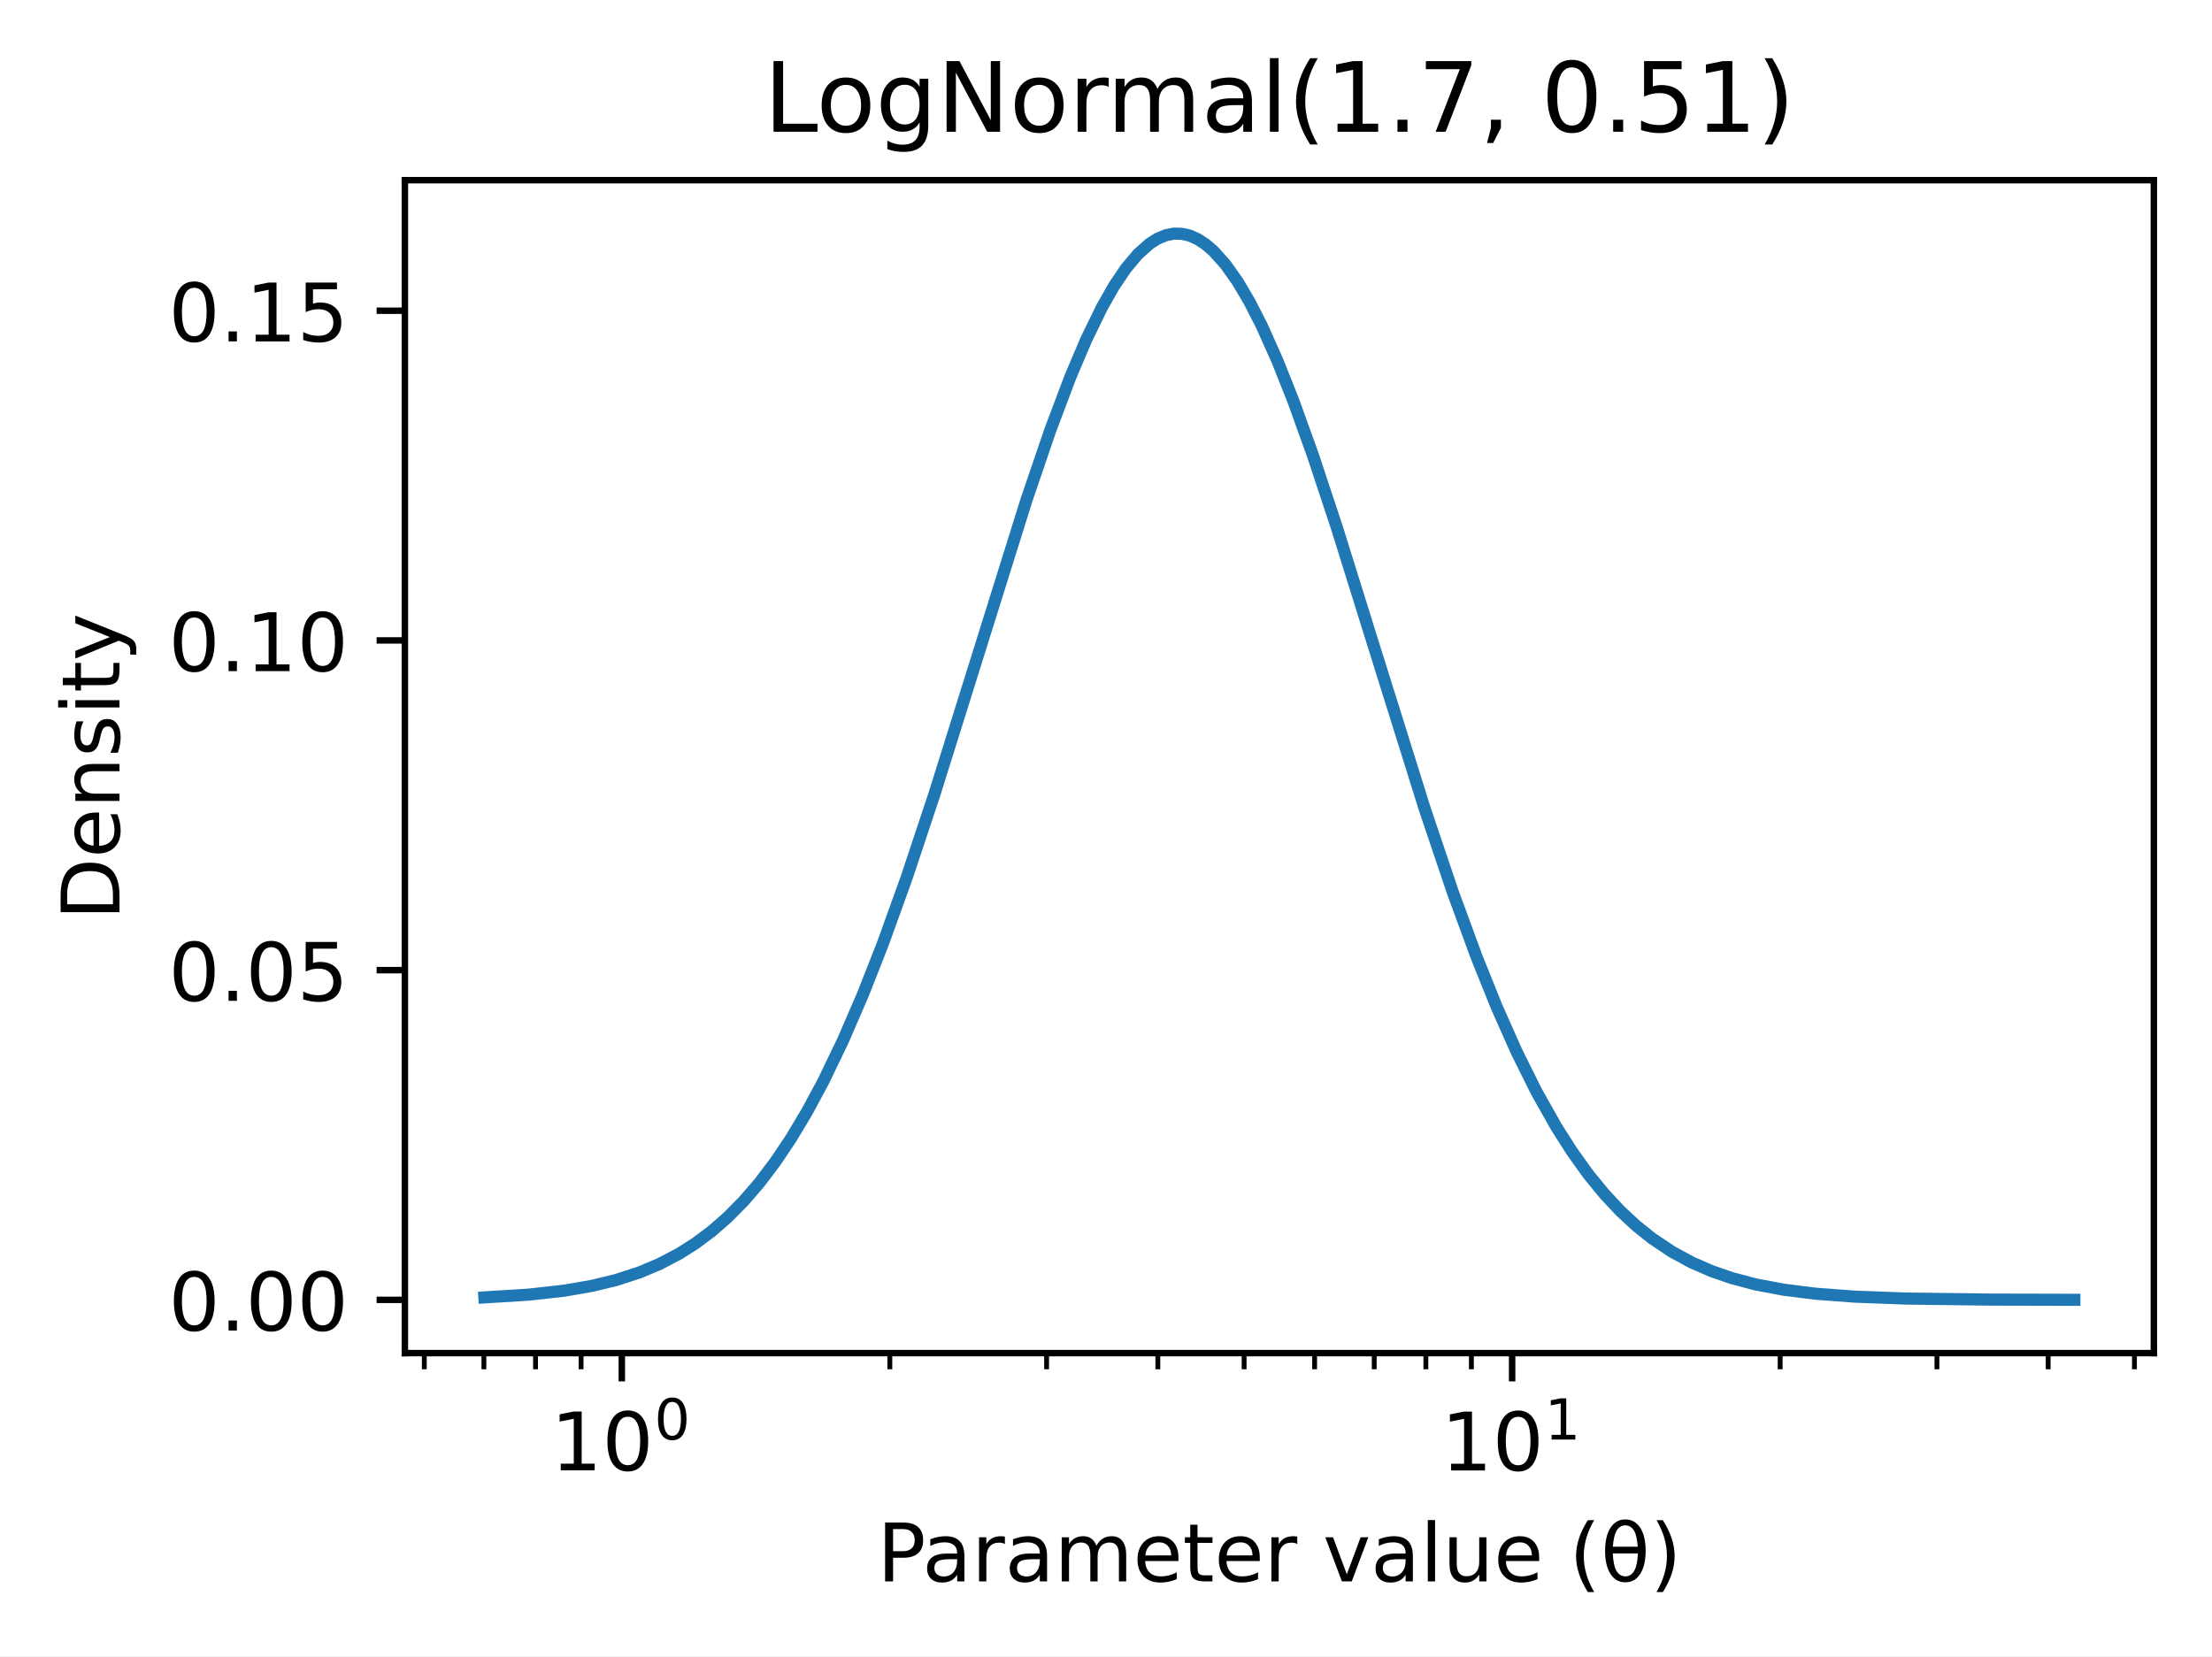
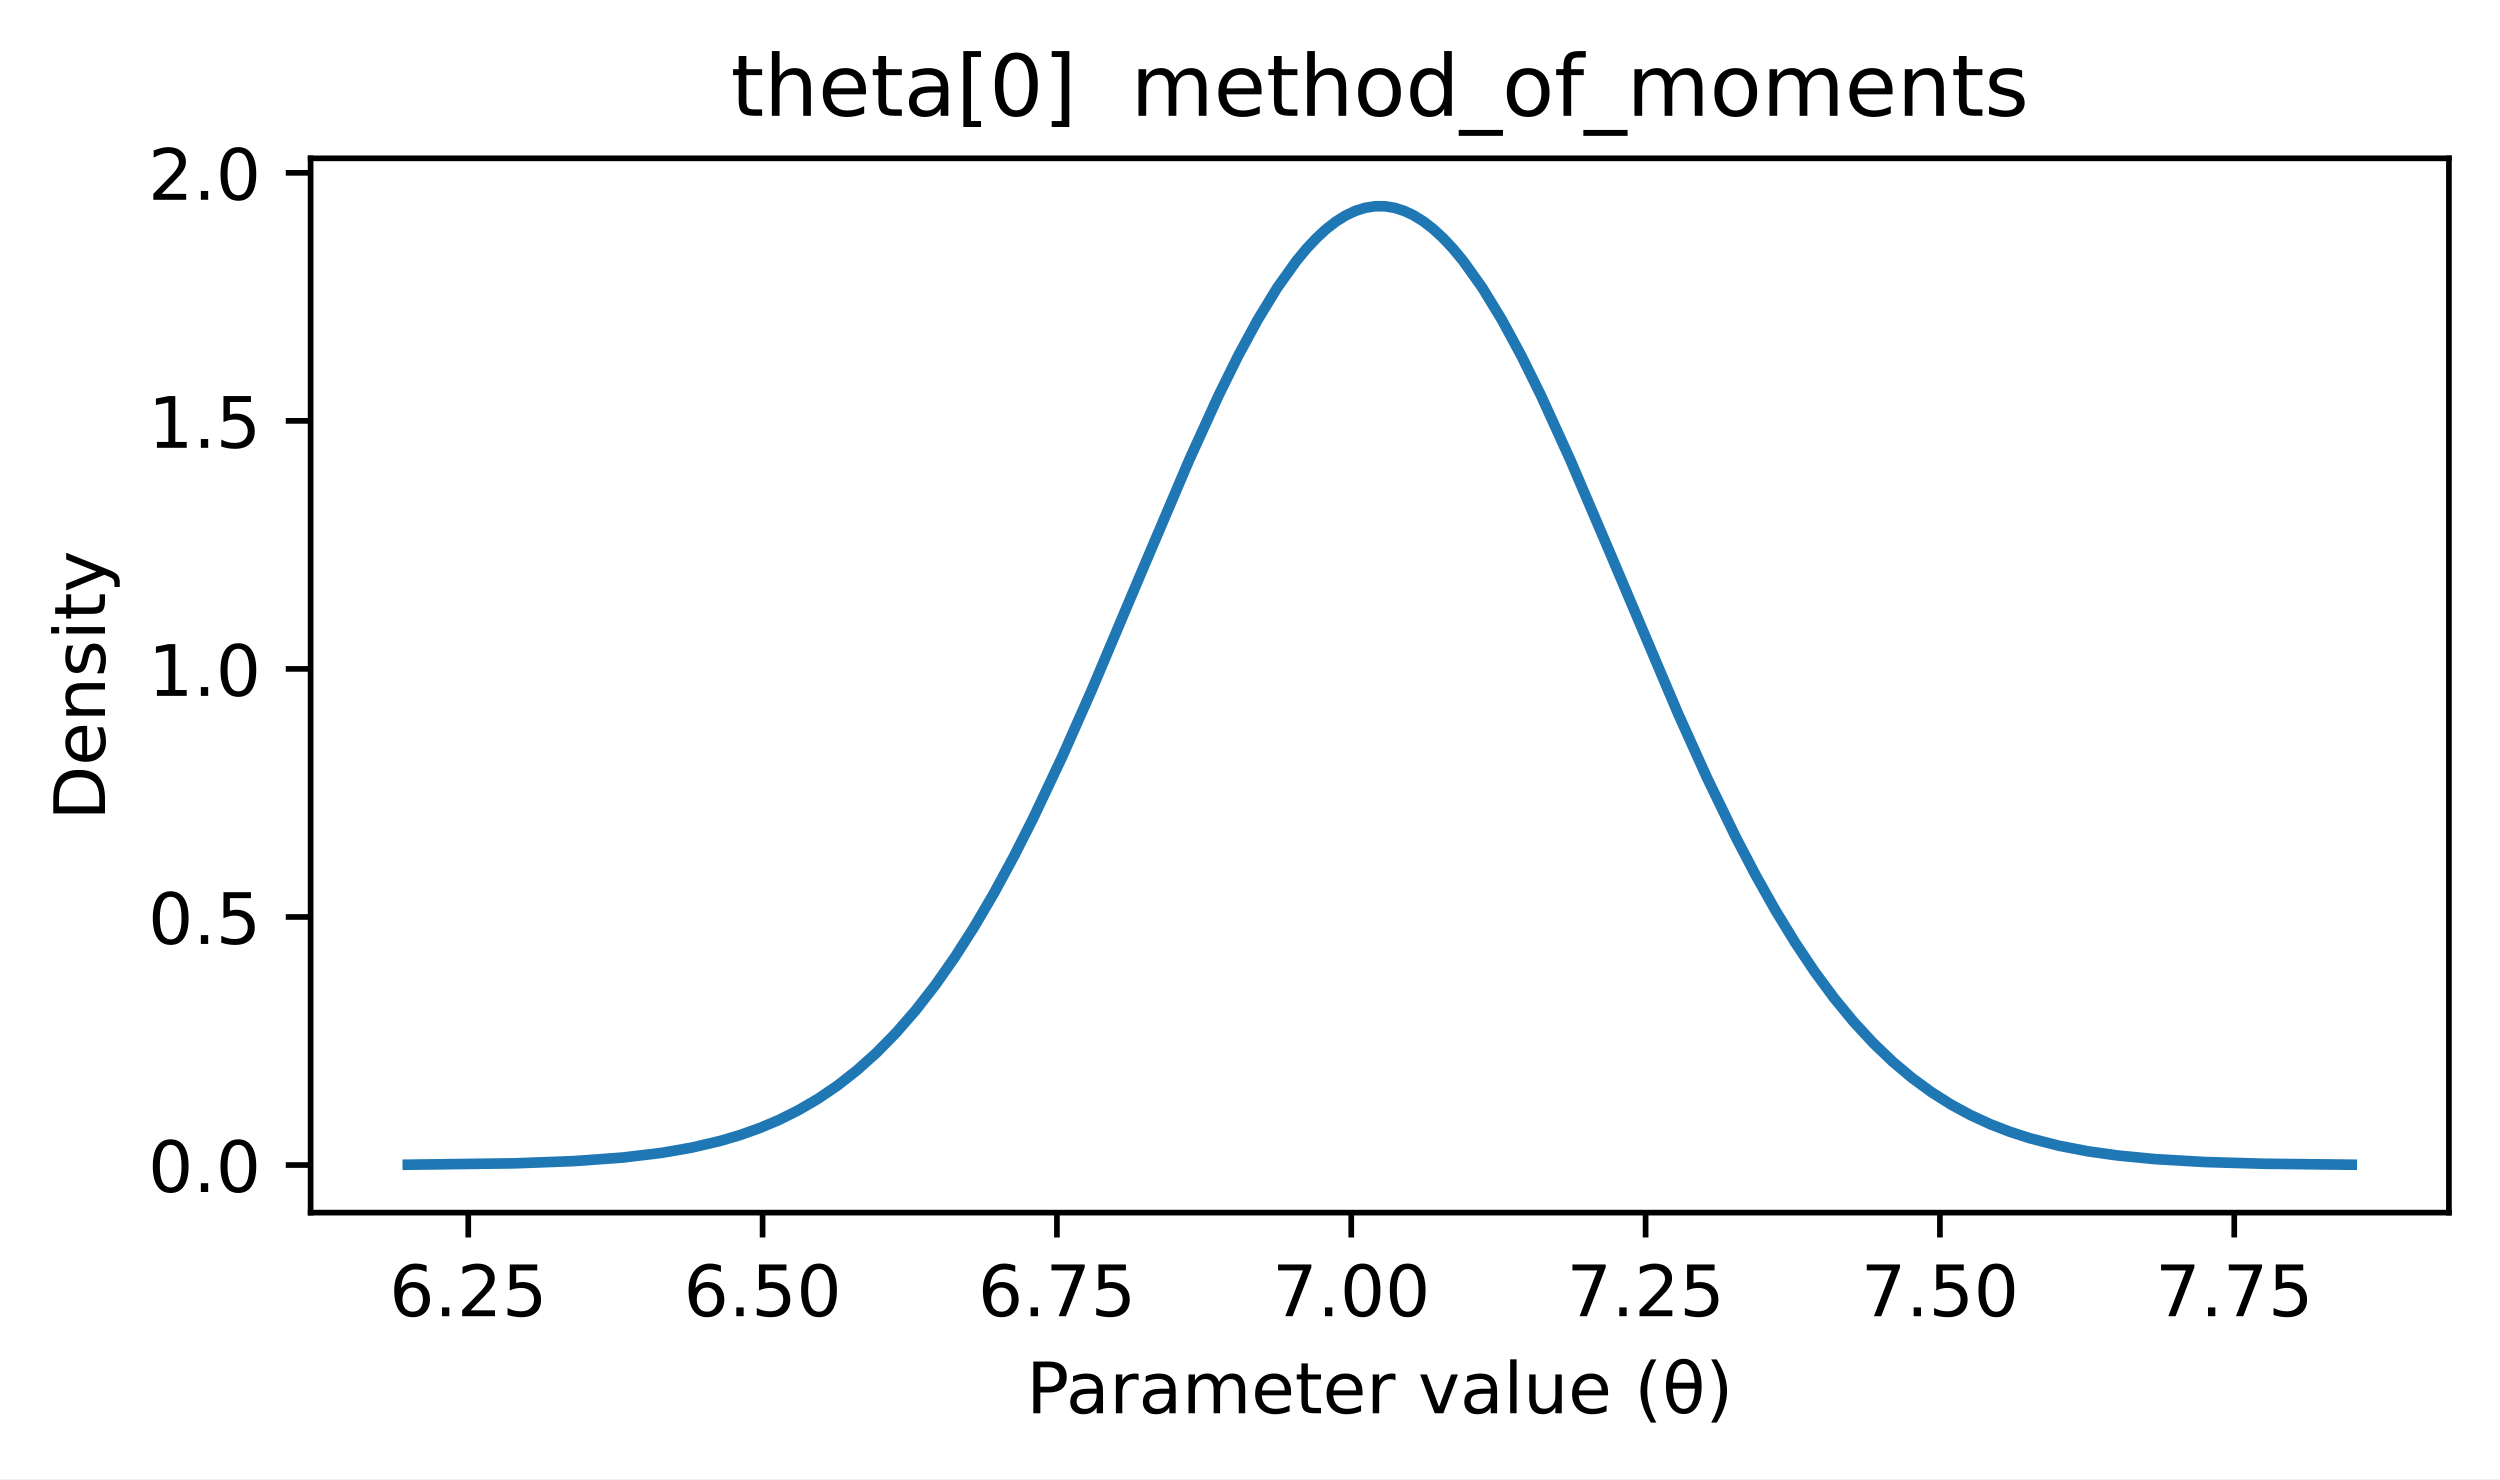
- <svg xmlns="http://www.w3.org/2000/svg" xmlns:xlink="http://www.w3.org/1999/xlink" width="273.954pt" height="205.162pt" viewBox="0 0 273.954 205.162" version="1.1">
+ <svg xmlns="http://www.w3.org/2000/svg" xmlns:xlink="http://www.w3.org/1999/xlink" width="352.371pt" height="208.474pt" viewBox="0 0 352.371 208.474" version="1.1">
  <defs>
    <style type="text/css">*{stroke-linejoin: round; stroke-linecap: butt}</style>
  </defs>
  <g id="figure_1">
    <g id="patch_1">
-       <path d="M 0 205.162  L 273.954 205.162  L 273.954 0  L 0 0  z " style="fill: #ffffff" />
+       <path d="M 0 208.474  L 352.371 208.474  L 352.371 0  L 0 0  z " style="fill: #ffffff" />
    </g>
    <g id="axes_1">
      <g id="patch_2">
-         <path d="M 50.144 167.606  L 266.754 167.606  L 266.754 22.318  L 50.144 22.318  z " style="fill: #ffffff" />
+         <path d="M 43.781 170.918  L 345.171 170.918  L 345.171 22.318  L 43.781 22.318  z " style="fill: #ffffff" />
      </g>
      <g id="matplotlib.axis_1">
        <g id="xtick_1">
          <g id="line2d_1">
            <defs>
-               <path id="ma5413d4996" d="M 0 0  L 0 3.5  " style="stroke: #000000; stroke-width: 0.8" />
+               <path id="m78298c34ba" d="M 0 0  L 0 3.5  " style="stroke: #000000; stroke-width: 0.8" />
            </defs>
            <g>
-               <use xlink:href="#ma5413d4996" x="77.012" y="167.606" style="stroke: #000000; stroke-width: 0.8" />
+               <use xlink:href="#m78298c34ba" x="66" y="170.918" style="stroke: #000000; stroke-width: 0.8" />
            </g>
          </g>
          <g id="text_1">
-             <g transform="translate(68.21178 182.2046) scale(0.1 -0.1)">
+             <g transform="translate(54.86763 185.5166) scale(0.1 -0.1)">
              <defs>
-                 <path id="DejaVuSans-31" d="M 794 531  L 1825 531  L 1825 4091  L 703 3866  L 703 4441  L 1819 4666  L 2450 4666  L 2450 531  L 3481 531  L 3481 0  L 794 0  L 794 531  z " transform="scale(0.015625)" />
+                 <path id="DejaVuSans-36" d="M 2113 2584  Q 1688 2584 1439 2293  Q 1191 2003 1191 1497  Q 1191 994 1439 701  Q 1688 409 2113 409  Q 2538 409 2786 701  Q 3034 994 3034 1497  Q 3034 2003 2786 2293  Q 2538 2584 2113 2584  z M 3366 4563  L 3366 3988  Q 3128 4100 2886 4159  Q 2644 4219 2406 4219  Q 1781 4219 1451 3797  Q 1122 3375 1075 2522  Q 1259 2794 1537 2939  Q 1816 3084 2150 3084  Q 2853 3084 3261 2657  Q 3669 2231 3669 1497  Q 3669 778 3244 343  Q 2819 -91 2113 -91  Q 1303 -91 875 529  Q 447 1150 447 2328  Q 447 3434 972 4092  Q 1497 4750 2381 4750  Q 2619 4750 2861 4703  Q 3103 4656 3366 4563  z " transform="scale(0.015625)" />
+                 <path id="DejaVuSans-2e" d="M 684 794  L 1344 794  L 1344 0  L 684 0  L 684 794  z " transform="scale(0.015625)" />
+                 <path id="DejaVuSans-32" d="M 1228 531  L 3431 531  L 3431 0  L 469 0  L 469 531  Q 828 903 1448 1529  Q 2069 2156 2228 2338  Q 2531 2678 2651 2914  Q 2772 3150 2772 3378  Q 2772 3750 2511 3984  Q 2250 4219 1831 4219  Q 1534 4219 1204 4116  Q 875 4013 500 3803  L 500 4441  Q 881 4594 1212 4672  Q 1544 4750 1819 4750  Q 2544 4750 2975 4387  Q 3406 4025 3406 3419  Q 3406 3131 3298 2873  Q 3191 2616 2906 2266  Q 2828 2175 2409 1742  Q 1991 1309 1228 531  z " transform="scale(0.015625)" />
+                 <path id="DejaVuSans-35" d="M 691 4666  L 3169 4666  L 3169 4134  L 1269 4134  L 1269 2991  Q 1406 3038 1543 3061  Q 1681 3084 1819 3084  Q 2600 3084 3056 2656  Q 3513 2228 3513 1497  Q 3513 744 3044 326  Q 2575 -91 1722 -91  Q 1428 -91 1123 -41  Q 819 9 494 109  L 494 744  Q 775 591 1075 516  Q 1375 441 1709 441  Q 2250 441 2565 725  Q 2881 1009 2881 1497  Q 2881 1984 2565 2268  Q 2250 2553 1709 2553  Q 1456 2553 1204 2497  Q 953 2441 691 2322  L 691 4666  z " transform="scale(0.015625)" />
+               </defs>
+               <use xlink:href="#DejaVuSans-36" />
+               <use xlink:href="#DejaVuSans-2e" transform="translate(63.62305 0)" />
+               <use xlink:href="#DejaVuSans-32" transform="translate(95.41016 0)" />
+               <use xlink:href="#DejaVuSans-35" transform="translate(159.0332 0)" />
+             </g>
+           </g>
+         </g>
+         <g id="xtick_2">
+           <g id="line2d_2">
+             <g>
+               <use xlink:href="#m78298c34ba" x="107.486" y="170.918" style="stroke: #000000; stroke-width: 0.8" />
+             </g>
+           </g>
+           <g id="text_2">
+             <g transform="translate(96.35344 185.5166) scale(0.1 -0.1)">
+               <defs>
                <path id="DejaVuSans-30" d="M 2034 4250  Q 1547 4250 1301 3770  Q 1056 3291 1056 2328  Q 1056 1369 1301 889  Q 1547 409 2034 409  Q 2525 409 2770 889  Q 3016 1369 3016 2328  Q 3016 3291 2770 3770  Q 2525 4250 2034 4250  z M 2034 4750  Q 2819 4750 3233 4129  Q 3647 3509 3647 2328  Q 3647 1150 3233 529  Q 2819 -91 2034 -91  Q 1250 -91 836 529  Q 422 1150 422 2328  Q 422 3509 836 4129  Q 1250 4750 2034 4750  z " transform="scale(0.015625)" />
              </defs>
-               <use xlink:href="#DejaVuSans-31" transform="translate(0 0.765625)" />
-               <use xlink:href="#DejaVuSans-30" transform="translate(63.62305 0.765625)" />
-               <use xlink:href="#DejaVuSans-30" transform="translate(128.2031 39.04688) scale(0.7)" />
-             </g>
-           </g>
-         </g>
-         <g id="xtick_2">
-           <g id="line2d_2">
-             <g>
-               <use xlink:href="#ma5413d4996" x="187.276" y="167.606" style="stroke: #000000; stroke-width: 0.8" />
-             </g>
-           </g>
-           <g id="text_2">
-             <g transform="translate(178.4762 182.2046) scale(0.1 -0.1)">
-               <use xlink:href="#DejaVuSans-31" transform="translate(0 0.684375)" />
-               <use xlink:href="#DejaVuSans-30" transform="translate(63.62305 0.684375)" />
-               <use xlink:href="#DejaVuSans-31" transform="translate(128.2031 38.96563) scale(0.7)" />
+               <use xlink:href="#DejaVuSans-36" />
+               <use xlink:href="#DejaVuSans-2e" transform="translate(63.62305 0)" />
+               <use xlink:href="#DejaVuSans-35" transform="translate(95.41016 0)" />
+               <use xlink:href="#DejaVuSans-30" transform="translate(159.0332 0)" />
            </g>
          </g>
        </g>
        <g id="xtick_3">
          <g id="line2d_3">
-             <defs>
-               <path id="mbe0f76ff4c" d="M 0 0  L 0 2  " style="stroke: #000000; stroke-width: 0.6" />
-             </defs>
-             <g>
-               <use xlink:href="#mbe0f76ff4c" x="52.55" y="167.606" style="stroke: #000000; stroke-width: 0.6" />
+             <g>
+               <use xlink:href="#m78298c34ba" x="148.972" y="170.918" style="stroke: #000000; stroke-width: 0.8" />
+             </g>
+           </g>
+           <g id="text_3">
+             <g transform="translate(137.8392 185.5166) scale(0.1 -0.1)">
+               <defs>
+                 <path id="DejaVuSans-37" d="M 525 4666  L 3525 4666  L 3525 4397  L 1831 0  L 1172 0  L 2766 4134  L 525 4134  L 525 4666  z " transform="scale(0.015625)" />
+               </defs>
+               <use xlink:href="#DejaVuSans-36" />
+               <use xlink:href="#DejaVuSans-2e" transform="translate(63.62305 0)" />
+               <use xlink:href="#DejaVuSans-37" transform="translate(95.41016 0)" />
+               <use xlink:href="#DejaVuSans-35" transform="translate(159.0332 0)" />
            </g>
          </g>
        </g>
        <g id="xtick_4">
          <g id="line2d_4">
            <g>
-               <use xlink:href="#mbe0f76ff4c" x="59.932" y="167.606" style="stroke: #000000; stroke-width: 0.6" />
+               <use xlink:href="#m78298c34ba" x="190.458" y="170.918" style="stroke: #000000; stroke-width: 0.8" />
+             </g>
+           </g>
+           <g id="text_4">
+             <g transform="translate(179.3251 185.5166) scale(0.1 -0.1)">
+               <use xlink:href="#DejaVuSans-37" />
+               <use xlink:href="#DejaVuSans-2e" transform="translate(63.62305 0)" />
+               <use xlink:href="#DejaVuSans-30" transform="translate(95.41016 0)" />
+               <use xlink:href="#DejaVuSans-30" transform="translate(159.0332 0)" />
            </g>
          </g>
        </g>
        <g id="xtick_5">
          <g id="line2d_5">
            <g>
-               <use xlink:href="#mbe0f76ff4c" x="66.326" y="167.606" style="stroke: #000000; stroke-width: 0.6" />
+               <use xlink:href="#m78298c34ba" x="231.944" y="170.918" style="stroke: #000000; stroke-width: 0.8" />
+             </g>
+           </g>
+           <g id="text_5">
+             <g transform="translate(220.8109 185.5166) scale(0.1 -0.1)">
+               <use xlink:href="#DejaVuSans-37" />
+               <use xlink:href="#DejaVuSans-2e" transform="translate(63.62305 0)" />
+               <use xlink:href="#DejaVuSans-32" transform="translate(95.41016 0)" />
+               <use xlink:href="#DejaVuSans-35" transform="translate(159.0332 0)" />
            </g>
          </g>
        </g>
        <g id="xtick_6">
          <g id="line2d_6">
            <g>
-               <use xlink:href="#mbe0f76ff4c" x="71.966" y="167.606" style="stroke: #000000; stroke-width: 0.6" />
+               <use xlink:href="#m78298c34ba" x="273.429" y="170.918" style="stroke: #000000; stroke-width: 0.8" />
+             </g>
+           </g>
+           <g id="text_6">
+             <g transform="translate(262.2967 185.5166) scale(0.1 -0.1)">
+               <use xlink:href="#DejaVuSans-37" />
+               <use xlink:href="#DejaVuSans-2e" transform="translate(63.62305 0)" />
+               <use xlink:href="#DejaVuSans-35" transform="translate(95.41016 0)" />
+               <use xlink:href="#DejaVuSans-30" transform="translate(159.0332 0)" />
            </g>
          </g>
        </g>
        <g id="xtick_7">
          <g id="line2d_7">
            <g>
-               <use xlink:href="#mbe0f76ff4c" x="110.205" y="167.606" style="stroke: #000000; stroke-width: 0.6" />
-             </g>
-           </g>
-         </g>
-         <g id="xtick_8">
-           <g id="line2d_8">
-             <g>
-               <use xlink:href="#mbe0f76ff4c" x="129.621" y="167.606" style="stroke: #000000; stroke-width: 0.6" />
-             </g>
-           </g>
-         </g>
-         <g id="xtick_9">
-           <g id="line2d_9">
-             <g>
-               <use xlink:href="#mbe0f76ff4c" x="143.398" y="167.606" style="stroke: #000000; stroke-width: 0.6" />
-             </g>
-           </g>
-         </g>
-         <g id="xtick_10">
-           <g id="line2d_10">
-             <g>
-               <use xlink:href="#mbe0f76ff4c" x="154.083" y="167.606" style="stroke: #000000; stroke-width: 0.6" />
-             </g>
-           </g>
-         </g>
-         <g id="xtick_11">
-           <g id="line2d_11">
-             <g>
-               <use xlink:href="#mbe0f76ff4c" x="162.814" y="167.606" style="stroke: #000000; stroke-width: 0.6" />
-             </g>
-           </g>
-         </g>
-         <g id="xtick_12">
-           <g id="line2d_12">
-             <g>
-               <use xlink:href="#mbe0f76ff4c" x="170.196" y="167.606" style="stroke: #000000; stroke-width: 0.6" />
-             </g>
-           </g>
-         </g>
-         <g id="xtick_13">
-           <g id="line2d_13">
-             <g>
-               <use xlink:href="#mbe0f76ff4c" x="176.59" y="167.606" style="stroke: #000000; stroke-width: 0.6" />
-             </g>
-           </g>
-         </g>
-         <g id="xtick_14">
-           <g id="line2d_14">
-             <g>
-               <use xlink:href="#mbe0f76ff4c" x="182.231" y="167.606" style="stroke: #000000; stroke-width: 0.6" />
-             </g>
-           </g>
-         </g>
-         <g id="xtick_15">
-           <g id="line2d_15">
-             <g>
-               <use xlink:href="#mbe0f76ff4c" x="220.469" y="167.606" style="stroke: #000000; stroke-width: 0.6" />
-             </g>
-           </g>
-         </g>
-         <g id="xtick_16">
-           <g id="line2d_16">
-             <g>
-               <use xlink:href="#mbe0f76ff4c" x="239.886" y="167.606" style="stroke: #000000; stroke-width: 0.6" />
-             </g>
-           </g>
-         </g>
-         <g id="xtick_17">
-           <g id="line2d_17">
-             <g>
-               <use xlink:href="#mbe0f76ff4c" x="253.662" y="167.606" style="stroke: #000000; stroke-width: 0.6" />
-             </g>
-           </g>
-         </g>
-         <g id="xtick_18">
-           <g id="line2d_18">
-             <g>
-               <use xlink:href="#mbe0f76ff4c" x="264.348" y="167.606" style="stroke: #000000; stroke-width: 0.6" />
-             </g>
-           </g>
-         </g>
-         <g id="text_3">
-           <g transform="translate(108.6394 195.8827) scale(0.1 -0.1)">
+               <use xlink:href="#m78298c34ba" x="314.915" y="170.918" style="stroke: #000000; stroke-width: 0.8" />
+             </g>
+           </g>
+           <g id="text_7">
+             <g transform="translate(303.7825 185.5166) scale(0.1 -0.1)">
+               <use xlink:href="#DejaVuSans-37" />
+               <use xlink:href="#DejaVuSans-2e" transform="translate(63.62305 0)" />
+               <use xlink:href="#DejaVuSans-37" transform="translate(95.41016 0)" />
+               <use xlink:href="#DejaVuSans-35" transform="translate(159.0332 0)" />
+             </g>
+           </g>
+         </g>
+         <g id="text_8">
+           <g transform="translate(144.6669 199.1947) scale(0.1 -0.1)">
            <defs>
              <path id="DejaVuSans-50" d="M 1259 4147  L 1259 2394  L 2053 2394  Q 2494 2394 2734 2622  Q 2975 2850 2975 3272  Q 2975 3691 2734 3919  Q 2494 4147 2053 4147  L 1259 4147  z M 628 4666  L 2053 4666  Q 2838 4666 3239 4311  Q 3641 3956 3641 3272  Q 3641 2581 3239 2228  Q 2838 1875 2053 1875  L 1259 1875  L 1259 0  L 628 0  L 628 4666  z " transform="scale(0.015625)" />
              <path id="DejaVuSans-61" d="M 2194 1759  Q 1497 1759 1228 1600  Q 959 1441 959 1056  Q 959 750 1161 570  Q 1363 391 1709 391  Q 2188 391 2477 730  Q 2766 1069 2766 1631  L 2766 1759  L 2194 1759  z M 3341 1997  L 3341 0  L 2766 0  L 2766 531  Q 2569 213 2275 61  Q 1981 -91 1556 -91  Q 1019 -91 701 211  Q 384 513 384 1019  Q 384 1609 779 1909  Q 1175 2209 1959 2209  L 2766 2209  L 2766 2266  Q 2766 2663 2505 2880  Q 2244 3097 1772 3097  Q 1472 3097 1187 3025  Q 903 2953 641 2809  L 641 3341  Q 956 3463 1253 3523  Q 1550 3584 1831 3584  Q 2591 3584 2966 3190  Q 3341 2797 3341 1997  z " transform="scale(0.015625)" />
              <path id="DejaVuSans-72" d="M 2631 2963  Q 2534 3019 2420 3045  Q 2306 3072 2169 3072  Q 1681 3072 1420 2755  Q 1159 2438 1159 1844  L 1159 0  L 581 0  L 581 3500  L 1159 3500  L 1159 2956  Q 1341 3275 1631 3429  Q 1922 3584 2338 3584  Q 2397 3584 2469 3576  Q 2541 3569 2628 3553  L 2631 2963  z " transform="scale(0.015625)" />
              <path id="DejaVuSans-6d" d="M 3328 2828  Q 3544 3216 3844 3400  Q 4144 3584 4550 3584  Q 5097 3584 5394 3201  Q 5691 2819 5691 2113  L 5691 0  L 5113 0  L 5113 2094  Q 5113 2597 4934 2840  Q 4756 3084 4391 3084  Q 3944 3084 3684 2787  Q 3425 2491 3425 1978  L 3425 0  L 2847 0  L 2847 2094  Q 2847 2600 2669 2842  Q 2491 3084 2119 3084  Q 1678 3084 1418 2786  Q 1159 2488 1159 1978  L 1159 0  L 581 0  L 581 3500  L 1159 3500  L 1159 2956  Q 1356 3278 1631 3431  Q 1906 3584 2284 3584  Q 2666 3584 2933 3390  Q 3200 3197 3328 2828  z " transform="scale(0.015625)" />
              <path id="DejaVuSans-65" d="M 3597 1894  L 3597 1613  L 953 1613  Q 991 1019 1311 708  Q 1631 397 2203 397  Q 2534 397 2845 478  Q 3156 559 3463 722  L 3463 178  Q 3153 47 2828 -22  Q 2503 -91 2169 -91  Q 1331 -91 842 396  Q 353 884 353 1716  Q 353 2575 817 3079  Q 1281 3584 2069 3584  Q 2775 3584 3186 3129  Q 3597 2675 3597 1894  z M 3022 2063  Q 3016 2534 2758 2815  Q 2500 3097 2075 3097  Q 1594 3097 1305 2825  Q 1016 2553 972 2059  L 3022 2063  z " transform="scale(0.015625)" />
              <path id="DejaVuSans-74" d="M 1172 4494  L 1172 3500  L 2356 3500  L 2356 3053  L 1172 3053  L 1172 1153  Q 1172 725 1289 603  Q 1406 481 1766 481  L 2356 481  L 2356 0  L 1766 0  Q 1100 0 847 248  Q 594 497 594 1153  L 594 3053  L 172 3053  L 172 3500  L 594 3500  L 594 4494  L 1172 4494  z " transform="scale(0.015625)" />
              <path id="DejaVuSans-20" transform="scale(0.015625)" />
              <path id="DejaVuSans-76" d="M 191 3500  L 800 3500  L 1894 563  L 2988 3500  L 3597 3500  L 2284 0  L 1503 0  L 191 3500  z " transform="scale(0.015625)" />
              <path id="DejaVuSans-6c" d="M 603 4863  L 1178 4863  L 1178 0  L 603 0  L 603 4863  z " transform="scale(0.015625)" />
              <path id="DejaVuSans-75" d="M 544 1381  L 544 3500  L 1119 3500  L 1119 1403  Q 1119 906 1312 657  Q 1506 409 1894 409  Q 2359 409 2629 706  Q 2900 1003 2900 1516  L 2900 3500  L 3475 3500  L 3475 0  L 2900 0  L 2900 538  Q 2691 219 2414 64  Q 2138 -91 1772 -91  Q 1169 -91 856 284  Q 544 659 544 1381  z M 1991 3584  L 1991 3584  z " transform="scale(0.015625)" />
              <path id="DejaVuSans-28" d="M 1984 4856  Q 1566 4138 1362 3434  Q 1159 2731 1159 2009  Q 1159 1288 1364 580  Q 1569 -128 1984 -844  L 1484 -844  Q 1016 -109 783 600  Q 550 1309 550 2009  Q 550 2706 781 3412  Q 1013 4119 1484 4856  L 1984 4856  z " transform="scale(0.015625)" />
              <path id="DejaVuSans-3b8" d="M 2953 2219  L 963 2219  Q 1009 1284 1225 888  Q 1494 400 1959 400  Q 2428 400 2688 891  Q 2916 1322 2953 2219  z M 2944 2750  Q 2856 3638 2688 3950  Q 2419 4444 1959 4444  Q 1481 4444 1228 3956  Q 1028 3563 969 2750  L 2944 2750  z M 1959 4913  Q 2709 4913 3138 4250  Q 3566 3591 3566 2422  Q 3566 1256 3138 594  Q 2709 -72 1959 -72  Q 1206 -72 781 594  Q 353 1256 353 2422  Q 353 3591 781 4250  Q 1206 4913 1959 4913  z " transform="scale(0.015625)" />
              <path id="DejaVuSans-29" d="M 513 4856  L 1013 4856  Q 1481 4119 1714 3412  Q 1947 2706 1947 2009  Q 1947 1309 1714 600  Q 1481 -109 1013 -844  L 513 -844  Q 928 -128 1133 580  Q 1338 1288 1338 2009  Q 1338 2731 1133 3434  Q 928 4138 513 4856  z " transform="scale(0.015625)" />
            </defs>
            <use xlink:href="#DejaVuSans-50" />
            <use xlink:href="#DejaVuSans-61" transform="translate(55.80273 0)" />
            <use xlink:href="#DejaVuSans-72" transform="translate(117.082 0)" />
            <use xlink:href="#DejaVuSans-61" transform="translate(158.1953 0)" />
            <use xlink:href="#DejaVuSans-6d" transform="translate(219.4746 0)" />
            <use xlink:href="#DejaVuSans-65" transform="translate(316.8867 0)" />
            <use xlink:href="#DejaVuSans-74" transform="translate(378.4102 0)" />
            <use xlink:href="#DejaVuSans-65" transform="translate(417.6191 0)" />
            <use xlink:href="#DejaVuSans-72" transform="translate(479.1426 0)" />
            <use xlink:href="#DejaVuSans-20" transform="translate(520.2559 0)" />
            <use xlink:href="#DejaVuSans-76" transform="translate(552.043 0)" />
            <use xlink:href="#DejaVuSans-61" transform="translate(611.2227 0)" />
            <use xlink:href="#DejaVuSans-6c" transform="translate(672.502 0)" />
            <use xlink:href="#DejaVuSans-75" transform="translate(700.2852 0)" />
            <use xlink:href="#DejaVuSans-65" transform="translate(763.6641 0)" />
            <use xlink:href="#DejaVuSans-20" transform="translate(825.1875 0)" />
            <use xlink:href="#DejaVuSans-28" transform="translate(856.9746 0)" />
            <use xlink:href="#DejaVuSans-3b8" transform="translate(895.9883 0)" />
            <use xlink:href="#DejaVuSans-29" transform="translate(957.1699 0)" />
          </g>
        </g>
      </g>
      <g id="matplotlib.axis_2">
        <g id="ytick_1">
-           <g id="line2d_19">
+           <g id="line2d_8">
            <defs>
-               <path id="mc9a16ec590" d="M 0 0  L -3.5 0  " style="stroke: #000000; stroke-width: 0.8" />
+               <path id="mfb9889bf74" d="M 0 0  L -3.5 0  " style="stroke: #000000; stroke-width: 0.8" />
            </defs>
            <g>
-               <use xlink:href="#mc9a16ec590" x="50.144" y="161.007" style="stroke: #000000; stroke-width: 0.8" />
-             </g>
-           </g>
-           <g id="text_4">
-             <g transform="translate(20.87813 164.8063) scale(0.1 -0.1)">
+               <use xlink:href="#mfb9889bf74" x="43.781" y="164.209" style="stroke: #000000; stroke-width: 0.8" />
+             </g>
+           </g>
+           <g id="text_9">
+             <g transform="translate(20.87813 168.0081) scale(0.1 -0.1)">
+               <use xlink:href="#DejaVuSans-30" />
+               <use xlink:href="#DejaVuSans-2e" transform="translate(63.62305 0)" />
+               <use xlink:href="#DejaVuSans-30" transform="translate(95.41016 0)" />
+             </g>
+           </g>
+         </g>
+         <g id="ytick_2">
+           <g id="line2d_9">
+             <g>
+               <use xlink:href="#mfb9889bf74" x="43.781" y="129.246" style="stroke: #000000; stroke-width: 0.8" />
+             </g>
+           </g>
+           <g id="text_10">
+             <g transform="translate(20.87813 133.0453) scale(0.1 -0.1)">
+               <use xlink:href="#DejaVuSans-30" />
+               <use xlink:href="#DejaVuSans-2e" transform="translate(63.62305 0)" />
+               <use xlink:href="#DejaVuSans-35" transform="translate(95.41016 0)" />
+             </g>
+           </g>
+         </g>
+         <g id="ytick_3">
+           <g id="line2d_10">
+             <g>
+               <use xlink:href="#mfb9889bf74" x="43.781" y="94.283" style="stroke: #000000; stroke-width: 0.8" />
+             </g>
+           </g>
+           <g id="text_11">
+             <g transform="translate(20.87813 98.08255) scale(0.1 -0.1)">
              <defs>
-                 <path id="DejaVuSans-2e" d="M 684 794  L 1344 794  L 1344 0  L 684 0  L 684 794  z " transform="scale(0.015625)" />
+                 <path id="DejaVuSans-31" d="M 794 531  L 1825 531  L 1825 4091  L 703 3866  L 703 4441  L 1819 4666  L 2450 4666  L 2450 531  L 3481 531  L 3481 0  L 794 0  L 794 531  z " transform="scale(0.015625)" />
              </defs>
-               <use xlink:href="#DejaVuSans-30" />
+               <use xlink:href="#DejaVuSans-31" />
              <use xlink:href="#DejaVuSans-2e" transform="translate(63.62305 0)" />
              <use xlink:href="#DejaVuSans-30" transform="translate(95.41016 0)" />
-               <use xlink:href="#DejaVuSans-30" transform="translate(159.0332 0)" />
-             </g>
-           </g>
-         </g>
-         <g id="ytick_2">
-           <g id="line2d_20">
-             <g>
-               <use xlink:href="#mc9a16ec590" x="50.144" y="120.168" style="stroke: #000000; stroke-width: 0.8" />
-             </g>
-           </g>
-           <g id="text_5">
-             <g transform="translate(20.87813 123.967) scale(0.1 -0.1)">
-               <defs>
-                 <path id="DejaVuSans-35" d="M 691 4666  L 3169 4666  L 3169 4134  L 1269 4134  L 1269 2991  Q 1406 3038 1543 3061  Q 1681 3084 1819 3084  Q 2600 3084 3056 2656  Q 3513 2228 3513 1497  Q 3513 744 3044 326  Q 2575 -91 1722 -91  Q 1428 -91 1123 -41  Q 819 9 494 109  L 494 744  Q 775 591 1075 516  Q 1375 441 1709 441  Q 2250 441 2565 725  Q 2881 1009 2881 1497  Q 2881 1984 2565 2268  Q 2250 2553 1709 2553  Q 1456 2553 1204 2497  Q 953 2441 691 2322  L 691 4666  z " transform="scale(0.015625)" />
-               </defs>
-               <use xlink:href="#DejaVuSans-30" />
+             </g>
+           </g>
+         </g>
+         <g id="ytick_4">
+           <g id="line2d_11">
+             <g>
+               <use xlink:href="#mfb9889bf74" x="43.781" y="59.321" style="stroke: #000000; stroke-width: 0.8" />
+             </g>
+           </g>
+           <g id="text_12">
+             <g transform="translate(20.87813 63.11976) scale(0.1 -0.1)">
+               <use xlink:href="#DejaVuSans-31" />
+               <use xlink:href="#DejaVuSans-2e" transform="translate(63.62305 0)" />
+               <use xlink:href="#DejaVuSans-35" transform="translate(95.41016 0)" />
+             </g>
+           </g>
+         </g>
+         <g id="ytick_5">
+           <g id="line2d_12">
+             <g>
+               <use xlink:href="#mfb9889bf74" x="43.781" y="24.358" style="stroke: #000000; stroke-width: 0.8" />
+             </g>
+           </g>
+           <g id="text_13">
+             <g transform="translate(20.87813 28.15696) scale(0.1 -0.1)">
+               <use xlink:href="#DejaVuSans-32" />
              <use xlink:href="#DejaVuSans-2e" transform="translate(63.62305 0)" />
              <use xlink:href="#DejaVuSans-30" transform="translate(95.41016 0)" />
-               <use xlink:href="#DejaVuSans-35" transform="translate(159.0332 0)" />
-             </g>
-           </g>
-         </g>
-         <g id="ytick_3">
-           <g id="line2d_21">
-             <g>
-               <use xlink:href="#mc9a16ec590" x="50.144" y="79.328" style="stroke: #000000; stroke-width: 0.8" />
-             </g>
-           </g>
-           <g id="text_6">
-             <g transform="translate(20.87813 83.12762) scale(0.1 -0.1)">
-               <use xlink:href="#DejaVuSans-30" />
-               <use xlink:href="#DejaVuSans-2e" transform="translate(63.62305 0)" />
-               <use xlink:href="#DejaVuSans-31" transform="translate(95.41016 0)" />
-               <use xlink:href="#DejaVuSans-30" transform="translate(159.0332 0)" />
-             </g>
-           </g>
-         </g>
-         <g id="ytick_4">
-           <g id="line2d_22">
-             <g>
-               <use xlink:href="#mc9a16ec590" x="50.144" y="38.489" style="stroke: #000000; stroke-width: 0.8" />
-             </g>
-           </g>
-           <g id="text_7">
-             <g transform="translate(20.87813 42.28827) scale(0.1 -0.1)">
-               <use xlink:href="#DejaVuSans-30" />
-               <use xlink:href="#DejaVuSans-2e" transform="translate(63.62305 0)" />
-               <use xlink:href="#DejaVuSans-31" transform="translate(95.41016 0)" />
-               <use xlink:href="#DejaVuSans-35" transform="translate(159.0332 0)" />
-             </g>
-           </g>
-         </g>
-         <g id="text_8">
-           <g transform="translate(14.79844 113.9707) rotate(-90) scale(0.1 -0.1)">
+             </g>
+           </g>
+         </g>
+         <g id="text_14">
+           <g transform="translate(14.79844 115.6267) rotate(-90) scale(0.1 -0.1)">
            <defs>
              <path id="DejaVuSans-44" d="M 1259 4147  L 1259 519  L 2022 519  Q 2988 519 3436 956  Q 3884 1394 3884 2338  Q 3884 3275 3436 3711  Q 2988 4147 2022 4147  L 1259 4147  z M 628 4666  L 1925 4666  Q 3281 4666 3915 4102  Q 4550 3538 4550 2338  Q 4550 1131 3912 565  Q 3275 0 1925 0  L 628 0  L 628 4666  z " transform="scale(0.015625)" />
              <path id="DejaVuSans-6e" d="M 3513 2113  L 3513 0  L 2938 0  L 2938 2094  Q 2938 2591 2744 2837  Q 2550 3084 2163 3084  Q 1697 3084 1428 2787  Q 1159 2491 1159 1978  L 1159 0  L 581 0  L 581 3500  L 1159 3500  L 1159 2956  Q 1366 3272 1645 3428  Q 1925 3584 2291 3584  Q 2894 3584 3203 3211  Q 3513 2838 3513 2113  z " transform="scale(0.015625)" />
              <path id="DejaVuSans-73" d="M 2834 3397  L 2834 2853  Q 2591 2978 2328 3040  Q 2066 3103 1784 3103  Q 1356 3103 1142 2972  Q 928 2841 928 2578  Q 928 2378 1081 2264  Q 1234 2150 1697 2047  L 1894 2003  Q 2506 1872 2764 1633  Q 3022 1394 3022 966  Q 3022 478 2636 193  Q 2250 -91 1575 -91  Q 1294 -91 989 -36  Q 684 19 347 128  L 347 722  Q 666 556 975 473  Q 1284 391 1588 391  Q 1994 391 2212 530  Q 2431 669 2431 922  Q 2431 1156 2273 1281  Q 2116 1406 1581 1522  L 1381 1569  Q 847 1681 609 1914  Q 372 2147 372 2553  Q 372 3047 722 3315  Q 1072 3584 1716 3584  Q 2034 3584 2315 3537  Q 2597 3491 2834 3397  z " transform="scale(0.015625)" />
              <path id="DejaVuSans-69" d="M 603 3500  L 1178 3500  L 1178 0  L 603 0  L 603 3500  z M 603 4863  L 1178 4863  L 1178 4134  L 603 4134  L 603 4863  z " transform="scale(0.015625)" />
              <path id="DejaVuSans-79" d="M 2059 -325  Q 1816 -950 1584 -1140  Q 1353 -1331 966 -1331  L 506 -1331  L 506 -850  L 844 -850  Q 1081 -850 1212 -737  Q 1344 -625 1503 -206  L 1606 56  L 191 3500  L 800 3500  L 1894 763  L 2988 3500  L 3597 3500  L 2059 -325  z " transform="scale(0.015625)" />
            </defs>
            <use xlink:href="#DejaVuSans-44" />
            <use xlink:href="#DejaVuSans-65" transform="translate(77.00195 0)" />
            <use xlink:href="#DejaVuSans-6e" transform="translate(138.5254 0)" />
            <use xlink:href="#DejaVuSans-73" transform="translate(201.9043 0)" />
            <use xlink:href="#DejaVuSans-69" transform="translate(254.0039 0)" />
            <use xlink:href="#DejaVuSans-74" transform="translate(281.7871 0)" />
            <use xlink:href="#DejaVuSans-79" transform="translate(320.9961 0)" />
          </g>
        </g>
      </g>
-       <g id="line2d_23">
-         <path d="M 59.99 160.704  L 65.418 160.368  L 69.86 159.874  L 73.315 159.277  L 76.276 158.56  L 79.237 157.594  L 81.705 156.554  L 84.173 155.255  L 86.147 153.998  L 88.121 152.522  L 90.095 150.801  L 92.069 148.809  L 94.043 146.522  L 96.017 143.916  L 97.991 140.971  L 99.966 137.669  L 101.94 133.998  L 104.407 128.878  L 106.875 123.169  L 109.343 116.892  L 112.304 108.668  L 115.758 98.276  L 120.2 84.086  L 127.11 61.991  L 130.071 53.304  L 132.538 46.756  L 134.513 42.096  L 136.487 38.039  L 137.967 35.437  L 139.448 33.243  L 140.928 31.48  L 142.409 30.166  L 143.396 29.548  L 144.383 29.139  L 145.37 28.941  L 146.357 28.956  L 147.344 29.183  L 148.331 29.62  L 149.318 30.267  L 150.306 31.119  L 151.786 32.775  L 153.267 34.867  L 154.747 37.372  L 156.228 40.266  L 158.202 44.675  L 160.176 49.642  L 162.644 56.504  L 165.605 65.458  L 170.047 79.707  L 176.463 100.22  L 179.917 110.471  L 182.878 118.542  L 185.346 124.678  L 187.814 130.237  L 190.281 135.207  L 192.749 139.59  L 194.723 142.687  L 196.697 145.437  L 198.671 147.859  L 200.646 149.975  L 202.62 151.81  L 204.594 153.389  L 207.061 155.042  L 209.529 156.382  L 211.997 157.457  L 214.464 158.31  L 217.425 159.093  L 220.88 159.747  L 224.828 160.245  L 229.764 160.614  L 236.18 160.851  L 246.544 160.977  L 256.908 161.002  L 256.908 161.002  " clip-path="url(#pa2ae48aff4)" style="fill: none; stroke: #1f77b4; stroke-width: 1.5; stroke-linecap: square" />
+       <g id="line2d_13">
+         <path d="M 57.481 164.164  L 72.626 163.968  L 80.887 163.656  L 87.771 163.154  L 93.279 162.491  L 97.409 161.773  L 101.54 160.806  L 104.293 159.989  L 107.047 159.011  L 109.801 157.848  L 112.554 156.474  L 115.308 154.864  L 118.062 152.992  L 120.815 150.831  L 123.569 148.357  L 126.323 145.546  L 129.076 142.379  L 131.83 138.838  L 134.584 134.913  L 137.337 130.6  L 140.091 125.899  L 142.845 120.822  L 145.598 115.39  L 149.729 106.641  L 153.86 97.304  L 160.744 80.992  L 167.628 64.802  L 171.758 55.737  L 174.512 50.164  L 177.266 45.078  L 180.019 40.566  L 182.773 36.711  L 184.15 35.051  L 185.527 33.582  L 186.904 32.309  L 188.28 31.239  L 189.657 30.377  L 191.034 29.726  L 192.411 29.291  L 193.788 29.073  L 195.165 29.073  L 196.542 29.291  L 197.918 29.726  L 199.295 30.377  L 200.672 31.239  L 202.049 32.309  L 203.426 33.582  L 204.803 35.051  L 206.179 36.711  L 208.933 40.566  L 211.687 45.078  L 214.44 50.164  L 217.194 55.737  L 221.325 64.802  L 226.832 77.701  L 236.47 100.471  L 240.6 109.63  L 244.731 118.149  L 247.485 123.407  L 250.238 128.297  L 252.992 132.805  L 255.746 136.924  L 258.499 140.656  L 261.253 144.008  L 264.007 146.995  L 266.76 149.634  L 269.514 151.949  L 272.268 153.962  L 275.021 155.7  L 277.775 157.189  L 280.529 158.454  L 283.282 159.522  L 286.036 160.416  L 290.167 161.482  L 294.297 162.276  L 298.428 162.859  L 303.935 163.391  L 310.819 163.787  L 319.08 164.028  L 331.472 164.164  L 331.472 164.164  " clip-path="url(#p4e99a3ea7a)" style="fill: none; stroke: #1f77b4; stroke-width: 1.5; stroke-linecap: square" />
      </g>
      <g id="patch_3">
-         <path d="M 50.144 167.606  L 50.144 22.318  " style="fill: none; stroke: #000000; stroke-width: 0.8; stroke-linejoin: miter; stroke-linecap: square" />
+         <path d="M 43.781 170.918  L 43.781 22.318  " style="fill: none; stroke: #000000; stroke-width: 0.8; stroke-linejoin: miter; stroke-linecap: square" />
      </g>
      <g id="patch_4">
-         <path d="M 266.754 167.606  L 266.754 22.318  " style="fill: none; stroke: #000000; stroke-width: 0.8; stroke-linejoin: miter; stroke-linecap: square" />
+         <path d="M 345.171 170.918  L 345.171 22.318  " style="fill: none; stroke: #000000; stroke-width: 0.8; stroke-linejoin: miter; stroke-linecap: square" />
      </g>
      <g id="patch_5">
-         <path d="M 50.144 167.606  L 266.754 167.606  " style="fill: none; stroke: #000000; stroke-width: 0.8; stroke-linejoin: miter; stroke-linecap: square" />
+         <path d="M 43.781 170.918  L 345.171 170.918  " style="fill: none; stroke: #000000; stroke-width: 0.8; stroke-linejoin: miter; stroke-linecap: square" />
      </g>
      <g id="patch_6">
-         <path d="M 50.144 22.318  L 266.754 22.318  " style="fill: none; stroke: #000000; stroke-width: 0.8; stroke-linejoin: miter; stroke-linecap: square" />
-       </g>
-       <g id="text_9">
-         <g transform="translate(94.62375 16.31812) scale(0.12 -0.12)">
+         <path d="M 43.781 22.318  L 345.171 22.318  " style="fill: none; stroke: #000000; stroke-width: 0.8; stroke-linejoin: miter; stroke-linecap: square" />
+       </g>
+       <g id="text_15">
+         <g transform="translate(103.0006 16.31812) scale(0.12 -0.12)">
          <defs>
-             <path id="DejaVuSans-4c" d="M 628 4666  L 1259 4666  L 1259 531  L 3531 531  L 3531 0  L 628 0  L 628 4666  z " transform="scale(0.015625)" />
+             <path id="DejaVuSans-68" d="M 3513 2113  L 3513 0  L 2938 0  L 2938 2094  Q 2938 2591 2744 2837  Q 2550 3084 2163 3084  Q 1697 3084 1428 2787  Q 1159 2491 1159 1978  L 1159 0  L 581 0  L 581 4863  L 1159 4863  L 1159 2956  Q 1366 3272 1645 3428  Q 1925 3584 2291 3584  Q 2894 3584 3203 3211  Q 3513 2838 3513 2113  z " transform="scale(0.015625)" />
+             <path id="DejaVuSans-5b" d="M 550 4863  L 1875 4863  L 1875 4416  L 1125 4416  L 1125 -397  L 1875 -397  L 1875 -844  L 550 -844  L 550 4863  z " transform="scale(0.015625)" />
+             <path id="DejaVuSans-5d" d="M 1947 4863  L 1947 -844  L 622 -844  L 622 -397  L 1369 -397  L 1369 4416  L 622 4416  L 622 4863  L 1947 4863  z " transform="scale(0.015625)" />
            <path id="DejaVuSans-6f" d="M 1959 3097  Q 1497 3097 1228 2736  Q 959 2375 959 1747  Q 959 1119 1226 758  Q 1494 397 1959 397  Q 2419 397 2687 759  Q 2956 1122 2956 1747  Q 2956 2369 2687 2733  Q 2419 3097 1959 3097  z M 1959 3584  Q 2709 3584 3137 3096  Q 3566 2609 3566 1747  Q 3566 888 3137 398  Q 2709 -91 1959 -91  Q 1206 -91 779 398  Q 353 888 353 1747  Q 353 2609 779 3096  Q 1206 3584 1959 3584  z " transform="scale(0.015625)" />
-             <path id="DejaVuSans-67" d="M 2906 1791  Q 2906 2416 2648 2759  Q 2391 3103 1925 3103  Q 1463 3103 1205 2759  Q 947 2416 947 1791  Q 947 1169 1205 825  Q 1463 481 1925 481  Q 2391 481 2648 825  Q 2906 1169 2906 1791  z M 3481 434  Q 3481 -459 3084 -895  Q 2688 -1331 1869 -1331  Q 1566 -1331 1297 -1286  Q 1028 -1241 775 -1147  L 775 -588  Q 1028 -725 1275 -790  Q 1522 -856 1778 -856  Q 2344 -856 2625 -561  Q 2906 -266 2906 331  L 2906 616  Q 2728 306 2450 153  Q 2172 0 1784 0  Q 1141 0 747 490  Q 353 981 353 1791  Q 353 2603 747 3093  Q 1141 3584 1784 3584  Q 2172 3584 2450 3431  Q 2728 3278 2906 2969  L 2906 3500  L 3481 3500  L 3481 434  z " transform="scale(0.015625)" />
-             <path id="DejaVuSans-4e" d="M 628 4666  L 1478 4666  L 3547 763  L 3547 4666  L 4159 4666  L 4159 0  L 3309 0  L 1241 3903  L 1241 0  L 628 0  L 628 4666  z " transform="scale(0.015625)" />
-             <path id="DejaVuSans-37" d="M 525 4666  L 3525 4666  L 3525 4397  L 1831 0  L 1172 0  L 2766 4134  L 525 4134  L 525 4666  z " transform="scale(0.015625)" />
-             <path id="DejaVuSans-2c" d="M 750 794  L 1409 794  L 1409 256  L 897 -744  L 494 -744  L 750 256  L 750 794  z " transform="scale(0.015625)" />
+             <path id="DejaVuSans-64" d="M 2906 2969  L 2906 4863  L 3481 4863  L 3481 0  L 2906 0  L 2906 525  Q 2725 213 2448 61  Q 2172 -91 1784 -91  Q 1150 -91 751 415  Q 353 922 353 1747  Q 353 2572 751 3078  Q 1150 3584 1784 3584  Q 2172 3584 2448 3432  Q 2725 3281 2906 2969  z M 947 1747  Q 947 1113 1208 752  Q 1469 391 1925 391  Q 2381 391 2643 752  Q 2906 1113 2906 1747  Q 2906 2381 2643 2742  Q 2381 3103 1925 3103  Q 1469 3103 1208 2742  Q 947 2381 947 1747  z " transform="scale(0.015625)" />
+             <path id="DejaVuSans-5f" d="M 3263 -1063  L 3263 -1509  L -63 -1509  L -63 -1063  L 3263 -1063  z " transform="scale(0.015625)" />
+             <path id="DejaVuSans-66" d="M 2375 4863  L 2375 4384  L 1825 4384  Q 1516 4384 1395 4259  Q 1275 4134 1275 3809  L 1275 3500  L 2222 3500  L 2222 3053  L 1275 3053  L 1275 0  L 697 0  L 697 3053  L 147 3053  L 147 3500  L 697 3500  L 697 3744  Q 697 4328 969 4595  Q 1241 4863 1831 4863  L 2375 4863  z " transform="scale(0.015625)" />
          </defs>
-           <use xlink:href="#DejaVuSans-4c" />
-           <use xlink:href="#DejaVuSans-6f" transform="translate(53.96289 0)" />
-           <use xlink:href="#DejaVuSans-67" transform="translate(115.1445 0)" />
-           <use xlink:href="#DejaVuSans-4e" transform="translate(178.6211 0)" />
-           <use xlink:href="#DejaVuSans-6f" transform="translate(253.4258 0)" />
-           <use xlink:href="#DejaVuSans-72" transform="translate(314.6074 0)" />
-           <use xlink:href="#DejaVuSans-6d" transform="translate(353.9707 0)" />
-           <use xlink:href="#DejaVuSans-61" transform="translate(451.3828 0)" />
-           <use xlink:href="#DejaVuSans-6c" transform="translate(512.6621 0)" />
-           <use xlink:href="#DejaVuSans-28" transform="translate(540.4453 0)" />
-           <use xlink:href="#DejaVuSans-31" transform="translate(579.459 0)" />
-           <use xlink:href="#DejaVuSans-2e" transform="translate(643.082 0)" />
-           <use xlink:href="#DejaVuSans-37" transform="translate(674.8691 0)" />
-           <use xlink:href="#DejaVuSans-2c" transform="translate(738.4922 0)" />
-           <use xlink:href="#DejaVuSans-20" transform="translate(770.2793 0)" />
-           <use xlink:href="#DejaVuSans-30" transform="translate(802.0664 0)" />
-           <use xlink:href="#DejaVuSans-2e" transform="translate(865.6895 0)" />
-           <use xlink:href="#DejaVuSans-35" transform="translate(897.4766 0)" />
-           <use xlink:href="#DejaVuSans-31" transform="translate(961.0996 0)" />
-           <use xlink:href="#DejaVuSans-29" transform="translate(1024.723 0)" />
+           <use xlink:href="#DejaVuSans-74" />
+           <use xlink:href="#DejaVuSans-68" transform="translate(39.20898 0)" />
+           <use xlink:href="#DejaVuSans-65" transform="translate(102.5879 0)" />
+           <use xlink:href="#DejaVuSans-74" transform="translate(164.1113 0)" />
+           <use xlink:href="#DejaVuSans-61" transform="translate(203.3203 0)" />
+           <use xlink:href="#DejaVuSans-5b" transform="translate(264.5996 0)" />
+           <use xlink:href="#DejaVuSans-30" transform="translate(303.6133 0)" />
+           <use xlink:href="#DejaVuSans-5d" transform="translate(367.2363 0)" />
+           <use xlink:href="#DejaVuSans-20" transform="translate(406.25 0)" />
+           <use xlink:href="#DejaVuSans-20" transform="translate(438.0371 0)" />
+           <use xlink:href="#DejaVuSans-6d" transform="translate(469.8242 0)" />
+           <use xlink:href="#DejaVuSans-65" transform="translate(567.2363 0)" />
+           <use xlink:href="#DejaVuSans-74" transform="translate(628.7598 0)" />
+           <use xlink:href="#DejaVuSans-68" transform="translate(667.9688 0)" />
+           <use xlink:href="#DejaVuSans-6f" transform="translate(731.3477 0)" />
+           <use xlink:href="#DejaVuSans-64" transform="translate(792.5293 0)" />
+           <use xlink:href="#DejaVuSans-5f" transform="translate(856.0059 0)" />
+           <use xlink:href="#DejaVuSans-6f" transform="translate(906.0059 0)" />
+           <use xlink:href="#DejaVuSans-66" transform="translate(967.1875 0)" />
+           <use xlink:href="#DejaVuSans-5f" transform="translate(1002.393 0)" />
+           <use xlink:href="#DejaVuSans-6d" transform="translate(1052.393 0)" />
+           <use xlink:href="#DejaVuSans-6f" transform="translate(1149.805 0)" />
+           <use xlink:href="#DejaVuSans-6d" transform="translate(1210.986 0)" />
+           <use xlink:href="#DejaVuSans-65" transform="translate(1308.398 0)" />
+           <use xlink:href="#DejaVuSans-6e" transform="translate(1369.922 0)" />
+           <use xlink:href="#DejaVuSans-74" transform="translate(1433.301 0)" />
+           <use xlink:href="#DejaVuSans-73" transform="translate(1472.51 0)" />
        </g>
      </g>
    </g>
  </g>
  <defs>
-     <clipPath id="pa2ae48aff4">
-       <rect x="50.144" y="22.318" width="216.61" height="145.288" />
+     <clipPath id="p4e99a3ea7a">
+       <rect x="43.781" y="22.318" width="301.39" height="148.6" />
    </clipPath>
  </defs>
</svg>
